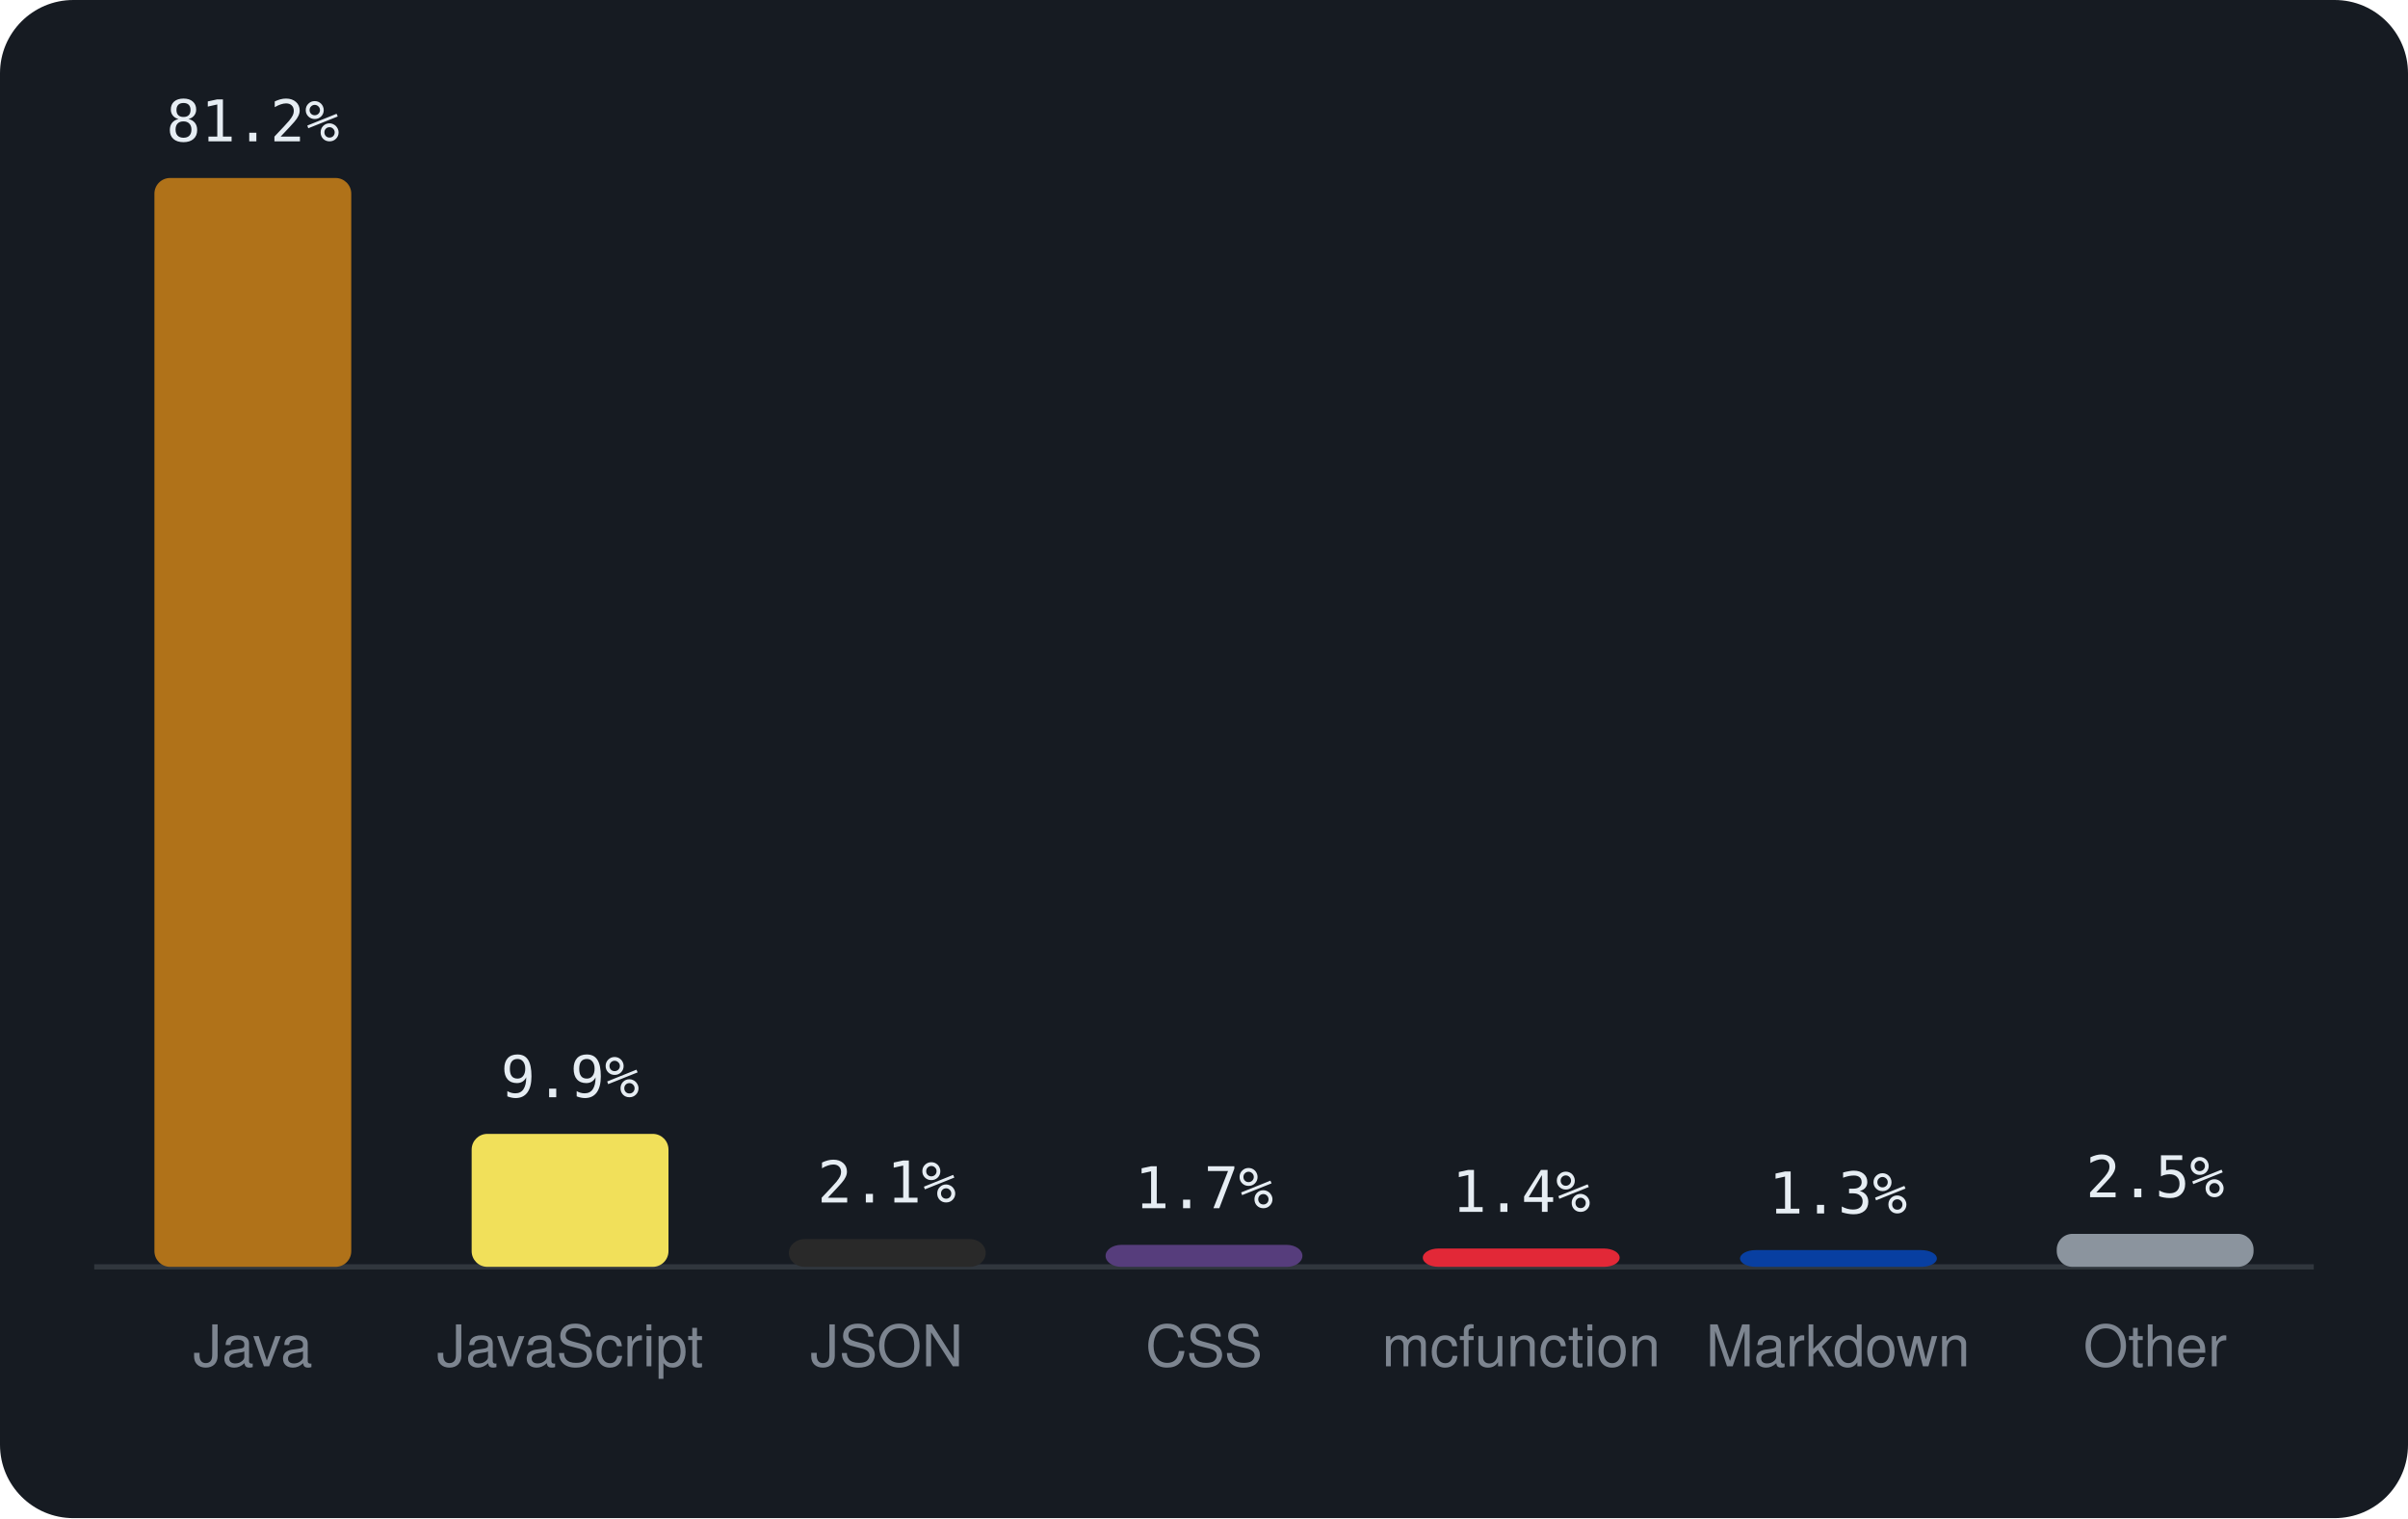
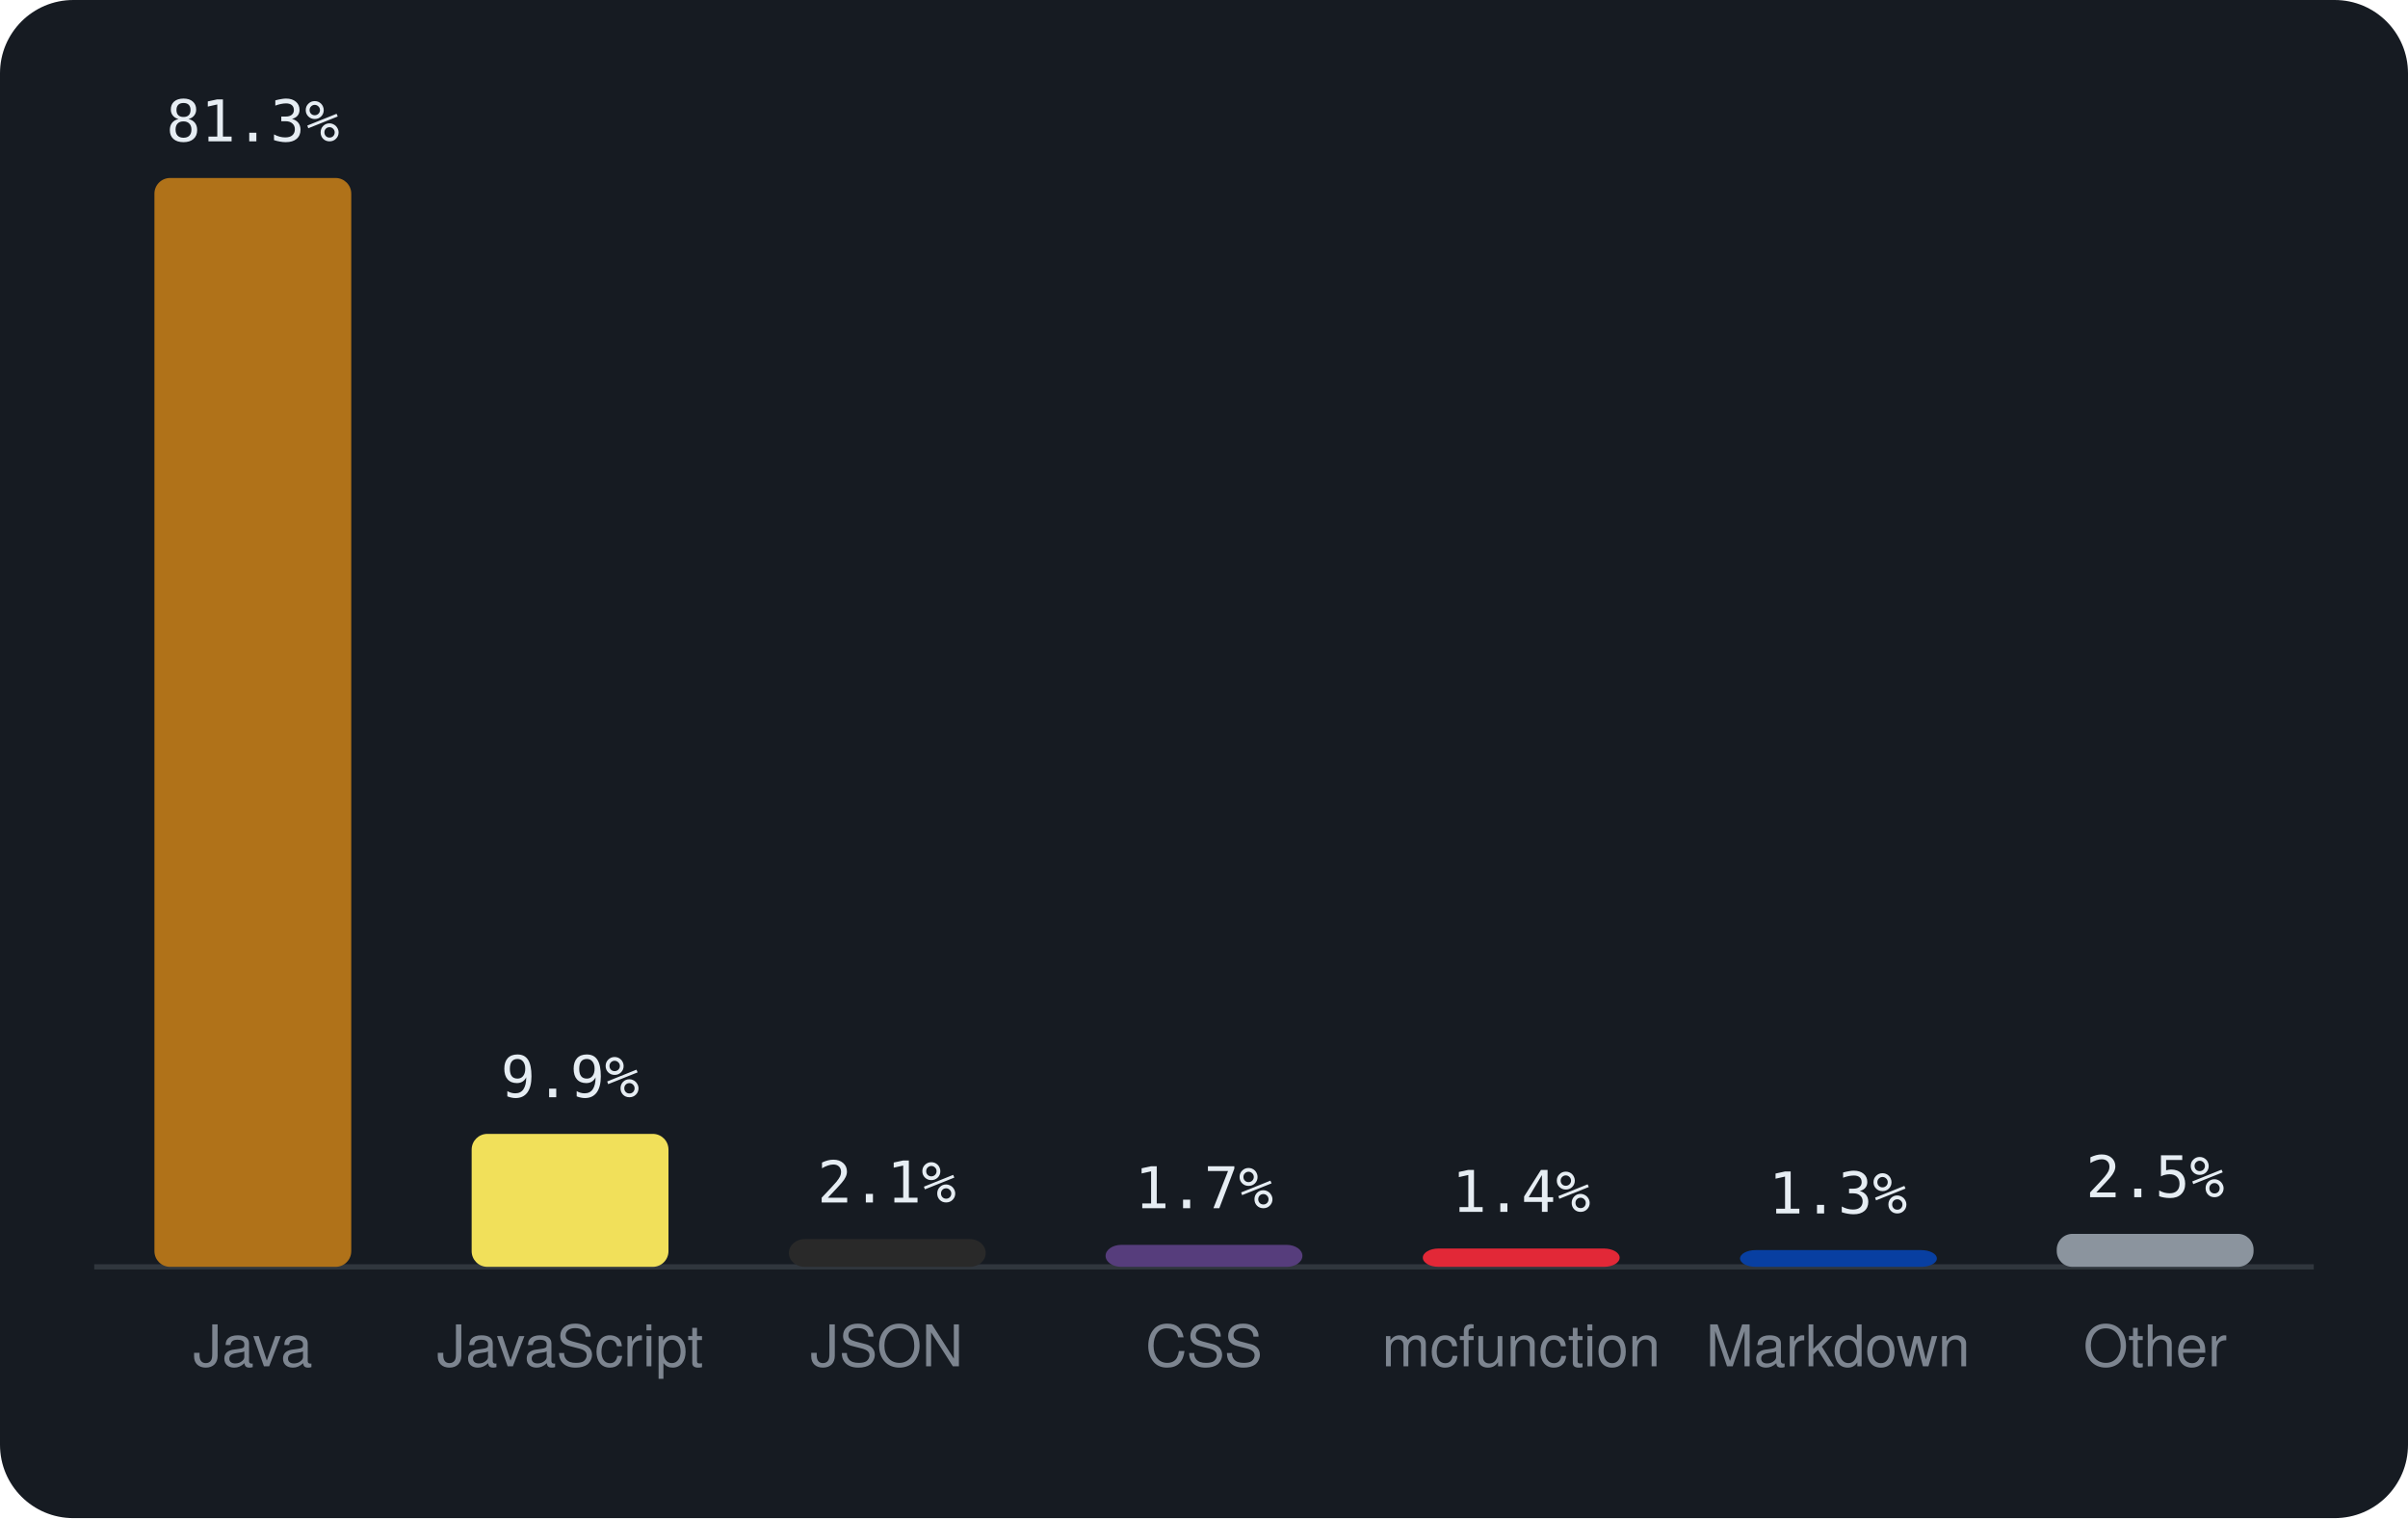
<svg xmlns="http://www.w3.org/2000/svg" viewBox="0 0 460 290" width="460" height="290" font-family="-apple-system,BlinkMacSystemFont,'Segoe UI',Helvetica,Arial,sans-serif">
  <rect width="460" height="290" rx="14" fill="#161b22" />
  <line x1="18" y1="242" x2="442" y2="242" stroke="#30363d" />
  <rect x="29.5" y="34.0" width="37.6" height="208.0" rx="3" fill="#b07219" />
-   <text x="48.3" y="27.0" text-anchor="middle" font-size="11" font-family="monospace" fill="#e6edf3">81.2%</text>
+   <text x="48.3" y="27.0" text-anchor="middle" font-size="11" font-family="monospace" fill="#e6edf3">81.3%</text>
  <text x="48.3" y="261" text-anchor="middle" font-size="11" fill="#7d8590">Java</text>
  <rect x="90.1" y="216.6" width="37.6" height="25.4" rx="3" fill="#f1e05a" />
  <text x="108.9" y="209.6" text-anchor="middle" font-size="11" font-family="monospace" fill="#e6edf3">9.9%</text>
  <text x="108.9" y="261" text-anchor="middle" font-size="11" fill="#7d8590">JavaScript</text>
  <rect x="150.7" y="236.7" width="37.6" height="5.3" rx="3" fill="#292929" />
  <text x="169.4" y="229.7" text-anchor="middle" font-size="11" font-family="monospace" fill="#e6edf3">2.1%</text>
  <text x="169.4" y="261" text-anchor="middle" font-size="11" fill="#7d8590">JSON</text>
  <rect x="211.2" y="237.8" width="37.6" height="4.2" rx="3" fill="#563d7c" />
  <text x="230.0" y="230.8" text-anchor="middle" font-size="11" font-family="monospace" fill="#e6edf3">1.7%</text>
  <text x="230.0" y="261" text-anchor="middle" font-size="11" fill="#7d8590">CSS</text>
  <rect x="271.8" y="238.5" width="37.6" height="3.5" rx="3" fill="#E22837" />
  <text x="290.6" y="231.5" text-anchor="middle" font-size="11" font-family="monospace" fill="#e6edf3">1.4%</text>
  <text x="290.6" y="261" text-anchor="middle" font-size="11" fill="#7d8590">mcfunction</text>
  <rect x="332.4" y="238.8" width="37.6" height="3.2" rx="3" fill="#083fa1" />
  <text x="351.1" y="231.8" text-anchor="middle" font-size="11" font-family="monospace" fill="#e6edf3">1.3%</text>
  <text x="351.1" y="261" text-anchor="middle" font-size="11" fill="#7d8590">Markdown</text>
  <rect x="392.9" y="235.7" width="37.6" height="6.3" rx="3" fill="#8b949e" />
  <text x="411.7" y="228.7" text-anchor="middle" font-size="11" font-family="monospace" fill="#e6edf3">2.5%</text>
  <text x="411.7" y="261" text-anchor="middle" font-size="11" fill="#7d8590">Other</text>
</svg>
